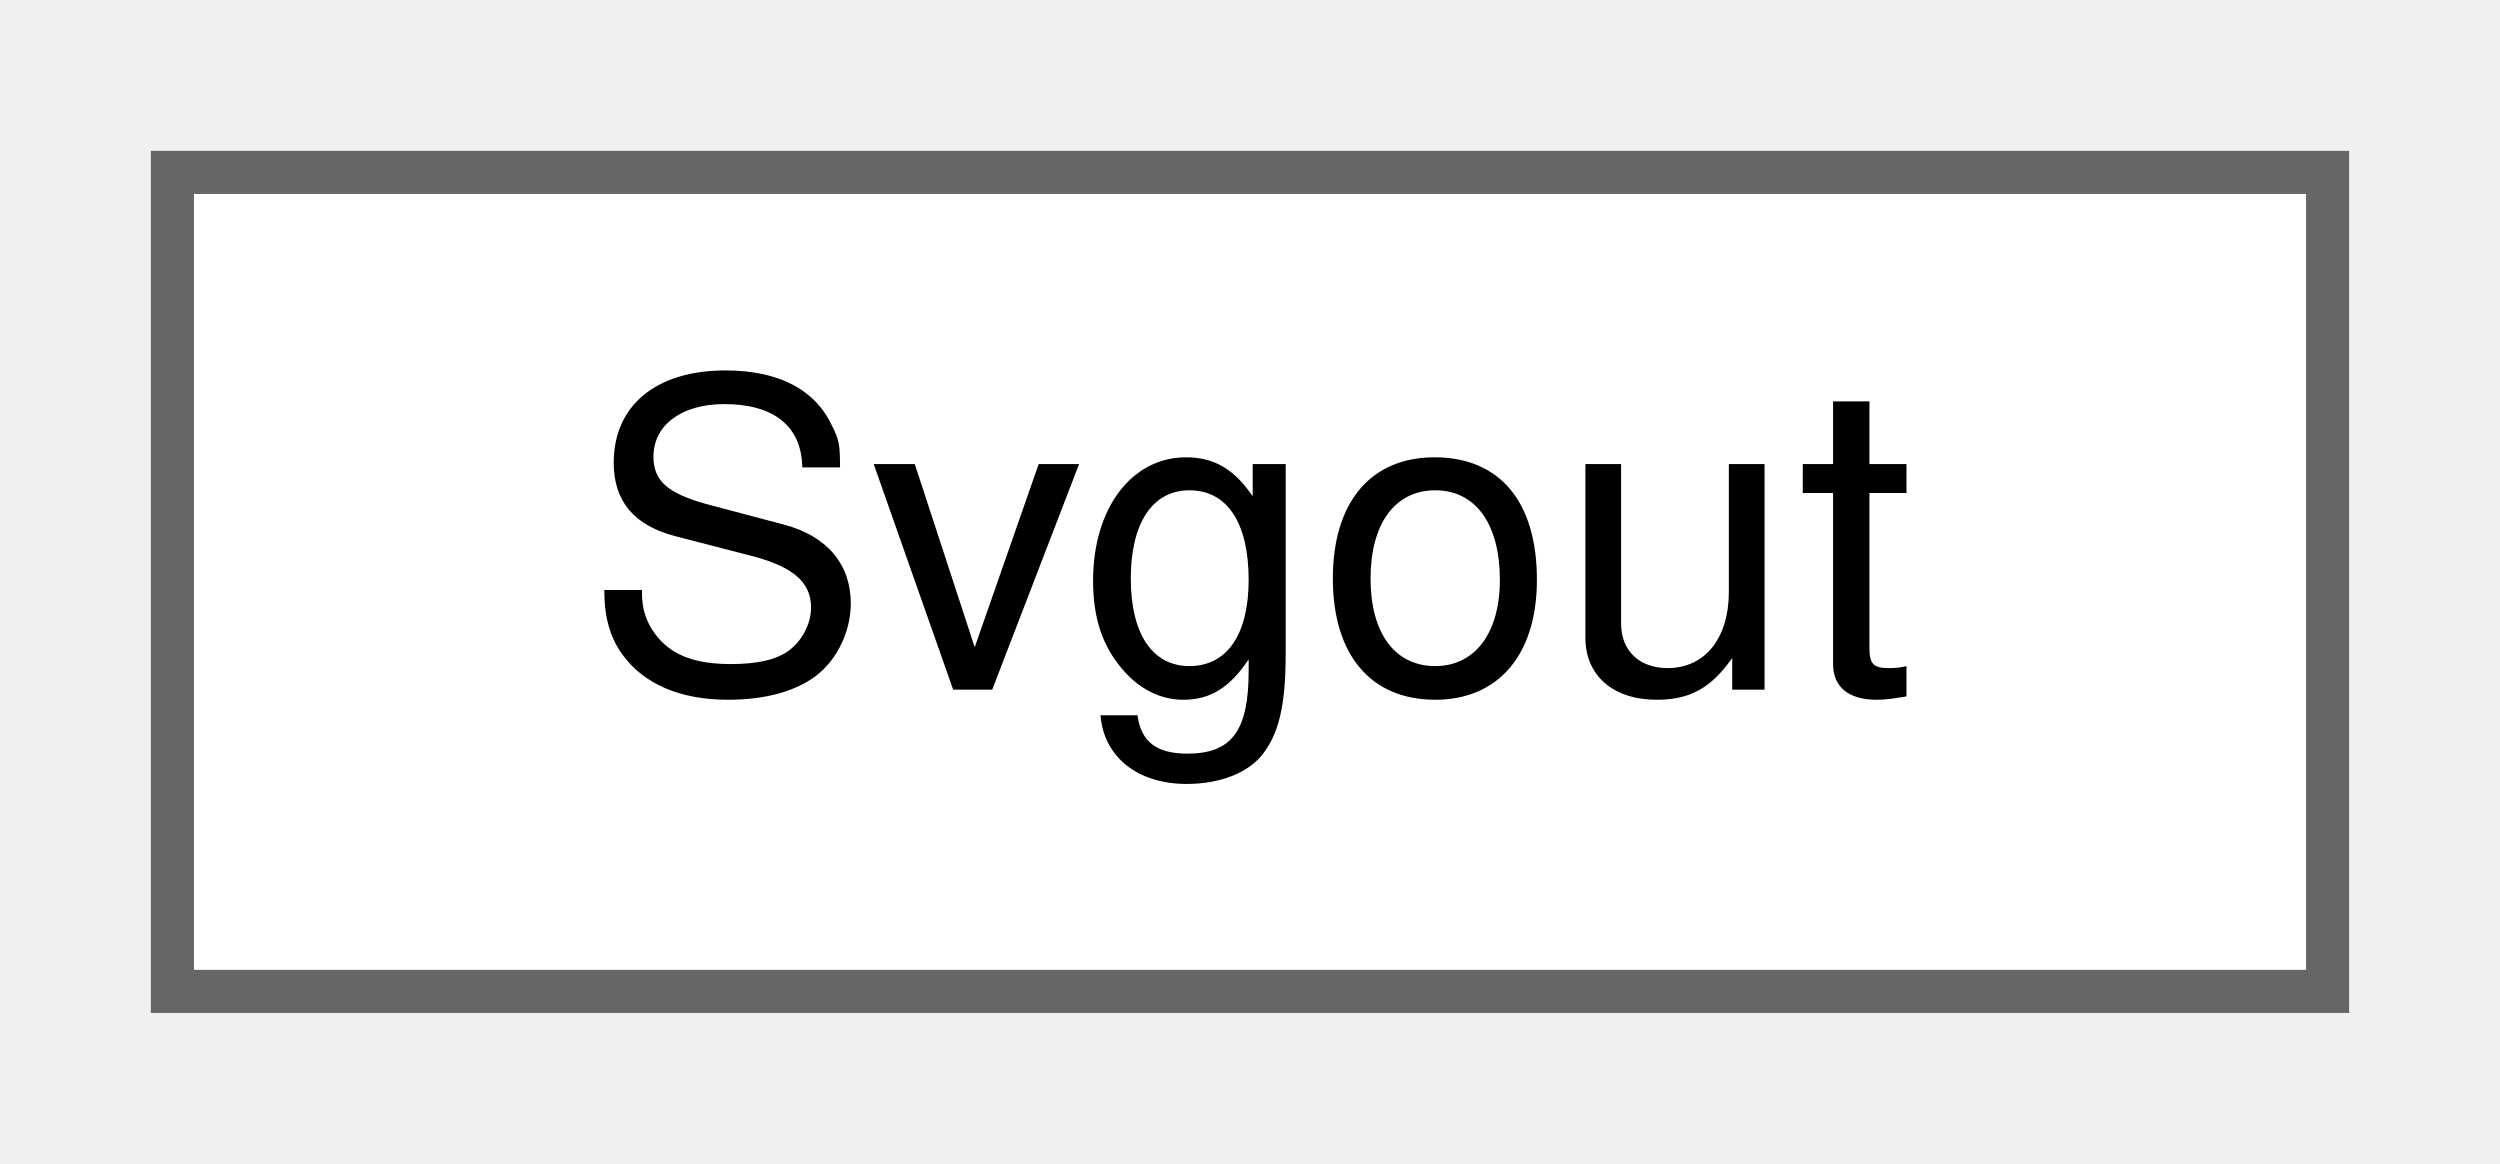
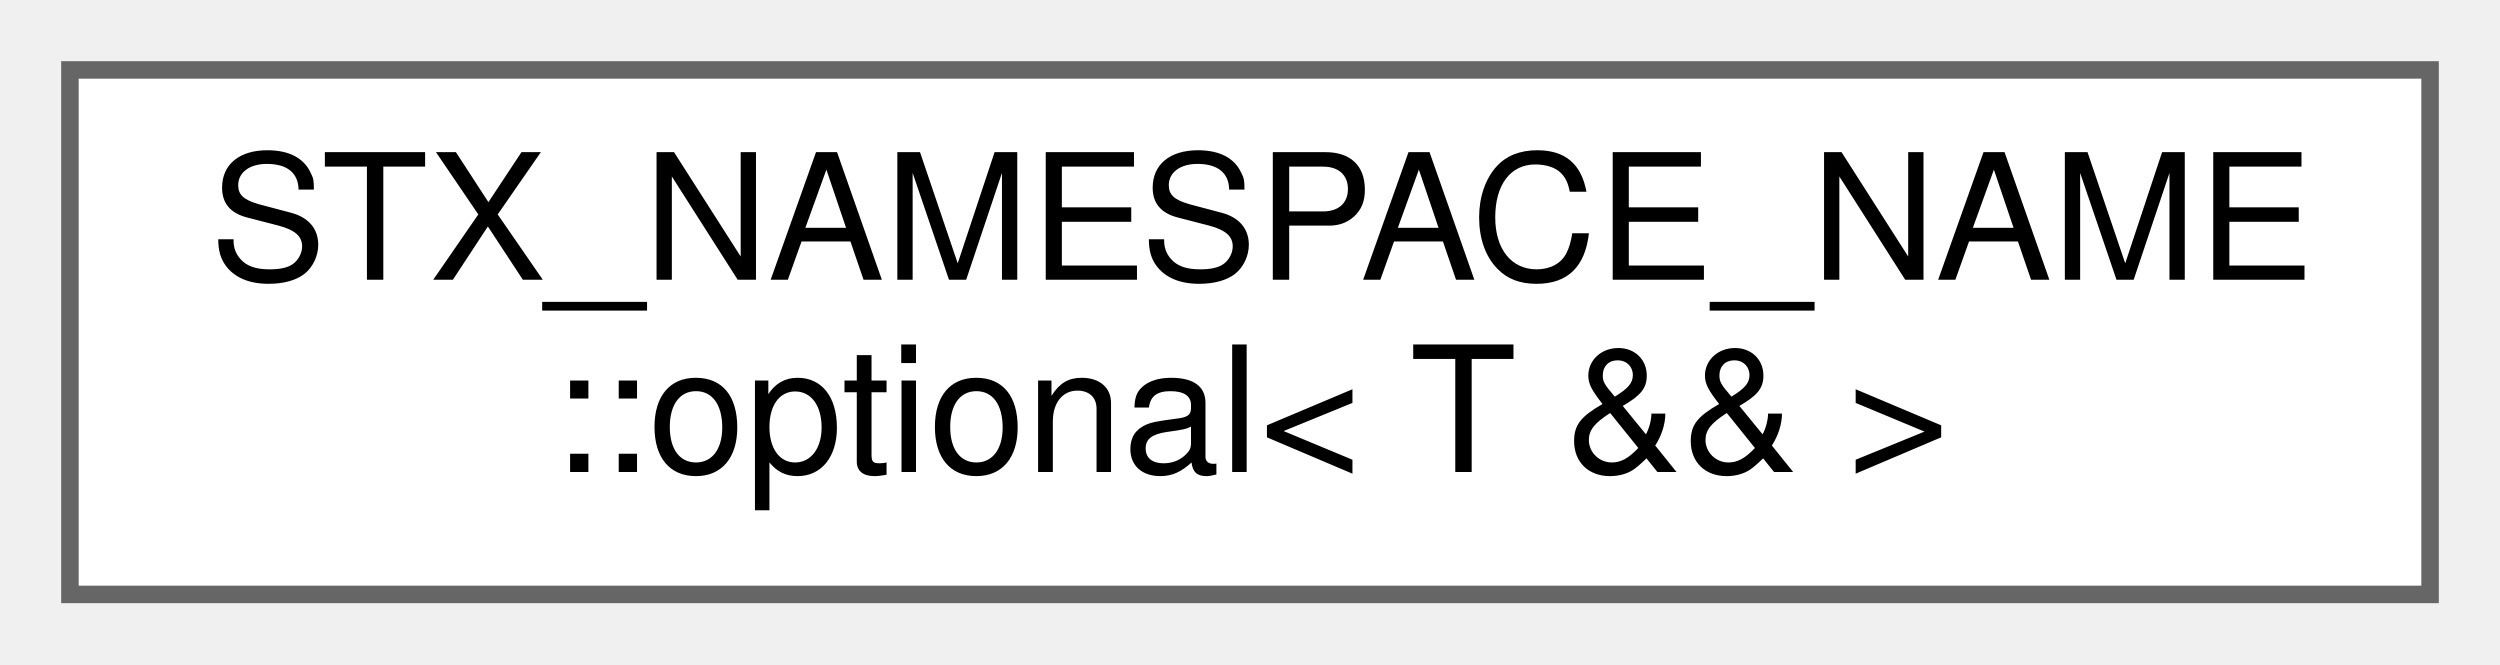
- <svg xmlns="http://www.w3.org/2000/svg" xmlns:xlink="http://www.w3.org/1999/xlink" width="58pt" height="27pt" viewBox="0.00 0.00 58.00 27.00">
-   <g id="graph0" class="graph" transform="scale(1 1) rotate(0) translate(4 23)">
+ <svg xmlns="http://www.w3.org/2000/svg" xmlns:xlink="http://www.w3.org/1999/xlink" width="143pt" height="38pt" viewBox="0.00 0.00 143.00 38.00">
+   <g id="graph0" class="graph" transform="scale(1 1) rotate(0) translate(4 34)">
    <g id="node1" class="node">
      <g id="a_node1">
-         <a xlink:href="classSvgout.html" target="_top" xlink:title=" ">
-           <polygon fill="white" stroke="#666666" points="50,-19 0,-19 0,0 50,0 50,-19" />
-           <text text-anchor="middle" x="25" y="-7" font-family="Helvetica,sans-Serif" font-size="10.00">Svgout</text>
+         <a xlink:href="classSTX__NAMESPACE__NAME_1_1optional_3_01T_01_6_6_01_4.html" target="_top" xlink:title=" ">
+           <polygon fill="white" stroke="#666666" points="135,-30 0,-30 0,0 135,0 135,-30" />
+           <text text-anchor="start" x="8" y="-18" font-family="Helvetica,sans-Serif" font-size="10.00">STX_NAMESPACE_NAME</text>
+           <text text-anchor="middle" x="67.5" y="-7" font-family="Helvetica,sans-Serif" font-size="10.00">::optional&lt; T &amp;&amp; &gt;</text>
        </a>
      </g>
    </g>
  </g>
</svg>
